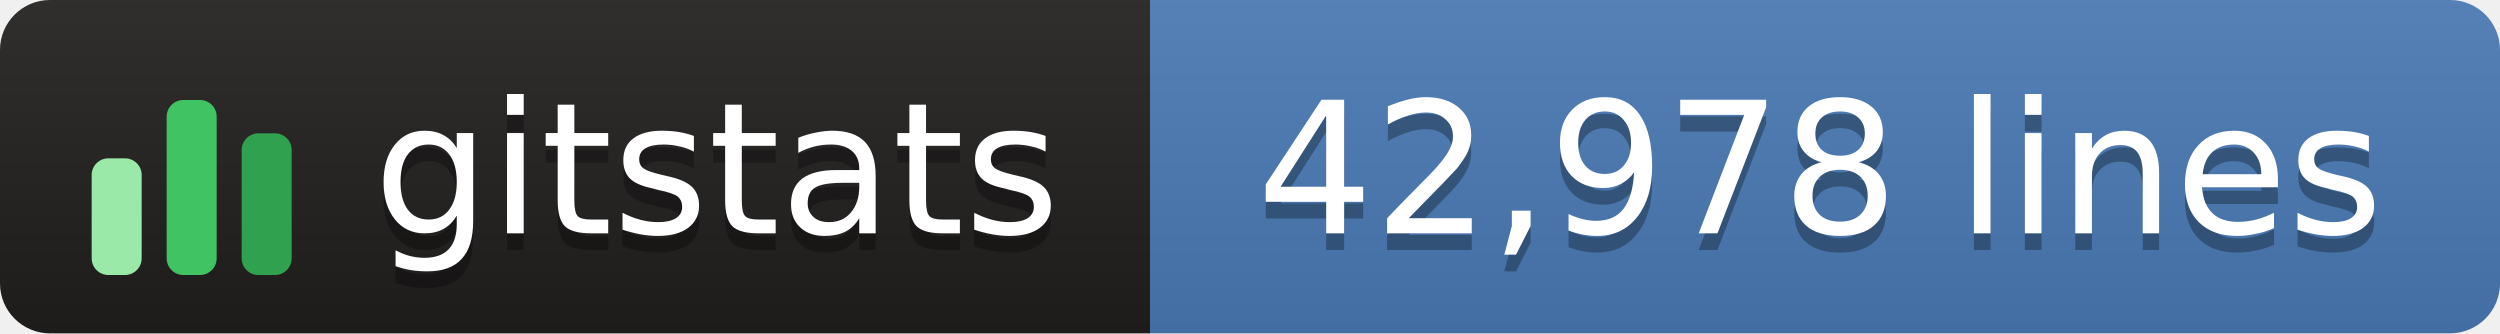
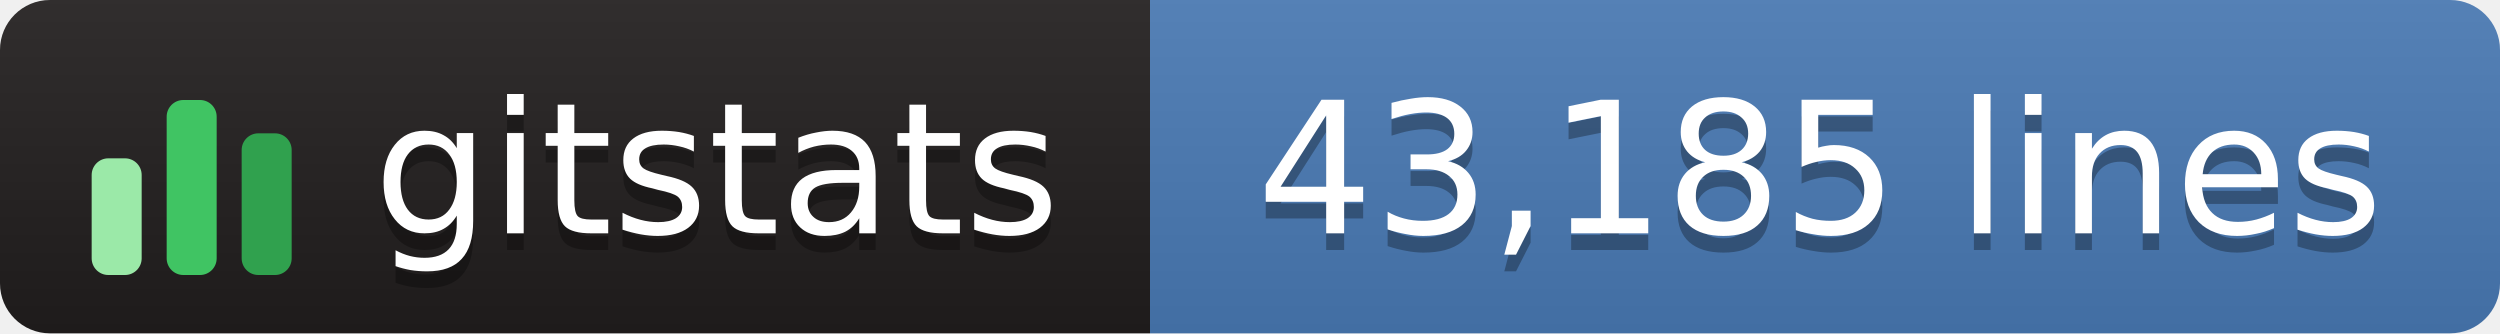
- <svg xmlns="http://www.w3.org/2000/svg" width="150" height="20" role="img" aria-label="gitstats: 42,978 lines">
+ <svg xmlns="http://www.w3.org/2000/svg" width="150" height="20" role="img" aria-label="gitstats: 43,185 lines">
  <linearGradient id="s" x2="0" y2="100%">
    <stop offset="0" stop-color="#bbb" stop-opacity=".1" />
    <stop offset="1" stop-opacity=".1" />
  </linearGradient>
  <clipPath id="r">
    <rect width="150" height="20" rx="3" fill="#fff" />
  </clipPath>
  <g clip-path="url(#r)">
    <rect x="0" width="69" height="20" fill="#211e1e" />
    <rect x="69" width="82" height="20" fill="#4a7ab5" />
    <rect width="150" height="20" fill="url(#s)" />
  </g>
  <g transform="translate(5,3.5)">
    <rect x="0.5" y="6.0" width="3" height="7.0" rx="1" fill="#9be9a8" />
    <rect x="5.0" y="2.5" width="3" height="10.5" rx="1" fill="#40c463" />
    <rect x="9.5" y="4.5" width="3" height="8.5" rx="1" fill="#30a14e" />
  </g>
  <g text-anchor="middle" font-family="Verdana,Geneva,DejaVu Sans,sans-serif" font-size="11" text-rendering="geometricPrecision">
    <text aria-hidden="true" x="43.0" y="15.0" fill="#010101" fill-opacity=".3" textLength="42.0">gitstats</text>
    <text x="43.0" y="14.0" fill="#fff" textLength="42.0">gitstats</text>
-     <text aria-hidden="true" x="109.2" y="15.0" fill="#010101" fill-opacity=".3" textLength="70.5">42,978 lines</text>
-     <text x="109.2" y="14.0" fill="#fff" textLength="70.5">42,978 lines</text>
+     <text aria-hidden="true" x="109.2" y="15.0" fill="#010101" fill-opacity=".3" textLength="70.5">43,185 lines</text>
+     <text x="109.2" y="14.0" fill="#fff" textLength="70.5">43,185 lines</text>
  </g>
</svg>
